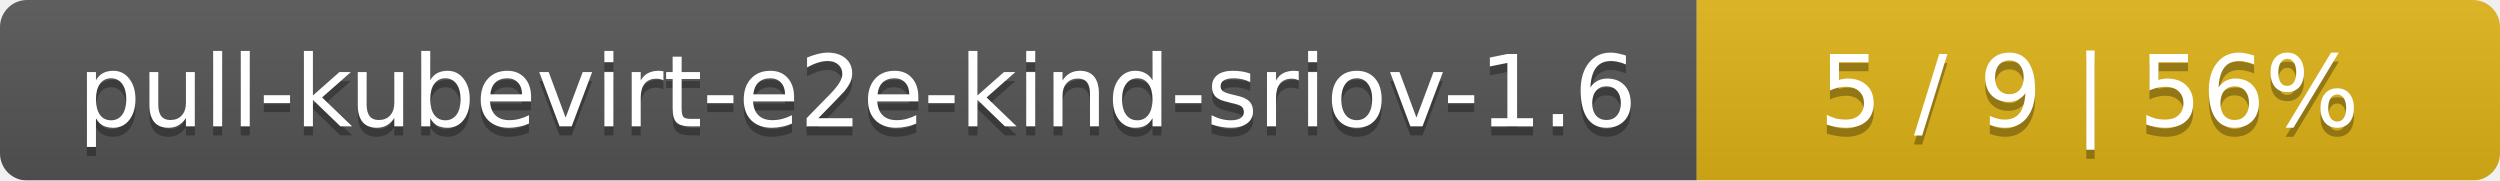
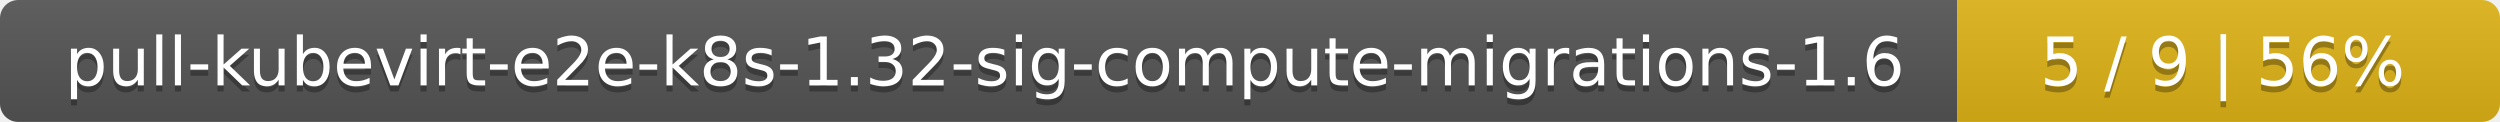
- <svg xmlns="http://www.w3.org/2000/svg" width="277" height="20">
+ <svg xmlns="http://www.w3.org/2000/svg" width="410" height="20">
  <linearGradient id="smooth" x2="0" y2="100%">
    <stop offset="0" stop-color="#bbb" stop-opacity=".1" />
    <stop offset="1" stop-opacity=".1" />
  </linearGradient>
  <mask id="round">
-     <rect width="277" height="20" rx="3" fill="#fff" />
+     <rect width="410" height="20" rx="3" fill="#fff" />
  </mask>
  <g mask="url(#round)">
-     <rect width="188" height="20" fill="#555" />
-     <rect x="188" width="89" height="20" fill="#dfb317" />
-     <rect width="277" height="20" fill="url(#smooth)" />
+     <rect width="321" height="20" fill="#555" />
+     <rect x="321" width="89" height="20" fill="#dfb317" />
+     <rect width="410" height="20" fill="url(#smooth)" />
  </g>
  <g fill="#fff" text-anchor="middle" font-family="DejaVu Sans,Verdana,Geneva,sans-serif" font-size="11">
-     <text x="95" y="15" fill="#010101" fill-opacity=".3">pull-kubevirt-e2e-kind-sriov-1.6</text>
-     <text x="95" y="14">pull-kubevirt-e2e-kind-sriov-1.6</text>
-     <text x="231.5" y="15" fill="#010101" fill-opacity=".3">5 / 9    |    56%</text>
-     <text x="231.5" y="14">5 / 9    |    56%</text>
+     <text x="161.5" y="15" fill="#010101" fill-opacity=".3">pull-kubevirt-e2e-k8s-1.32-sig-compute-migrations-1.6</text>
+     <text x="161.5" y="14">pull-kubevirt-e2e-k8s-1.32-sig-compute-migrations-1.6</text>
+     <text x="364.5" y="15" fill="#010101" fill-opacity=".3">5 / 9    |    56%</text>
+     <text x="364.5" y="14">5 / 9    |    56%</text>
  </g>
</svg>
